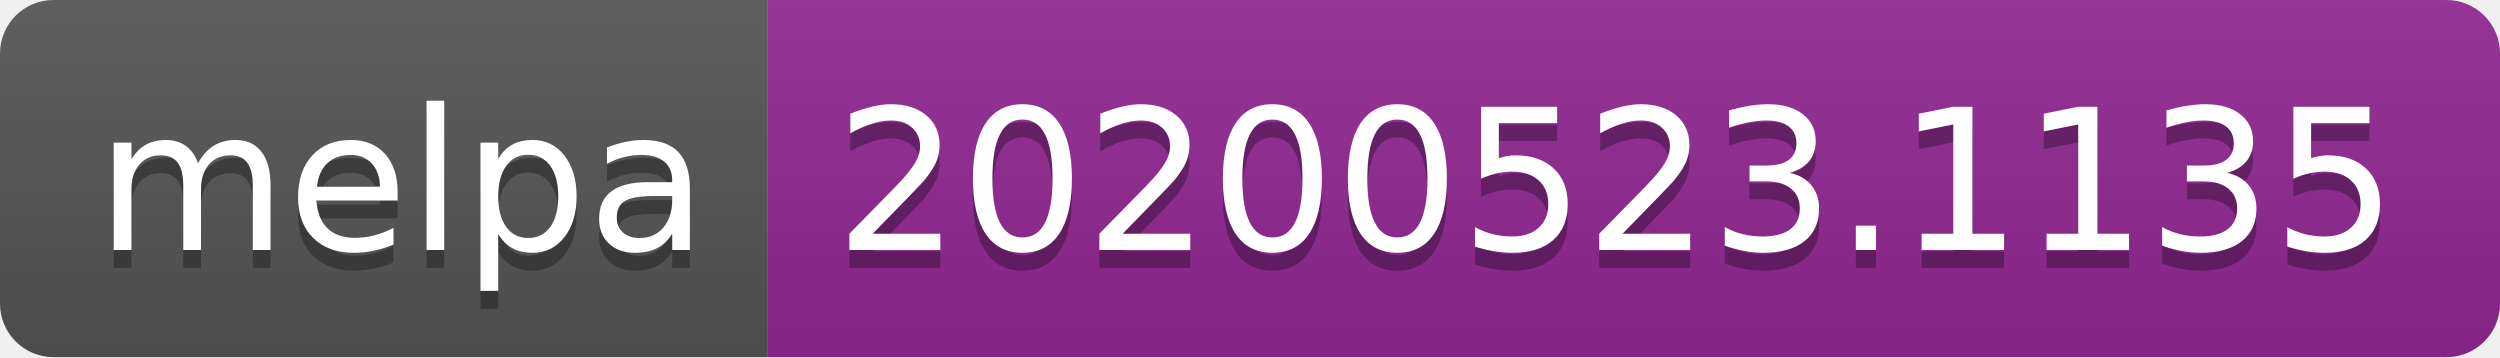
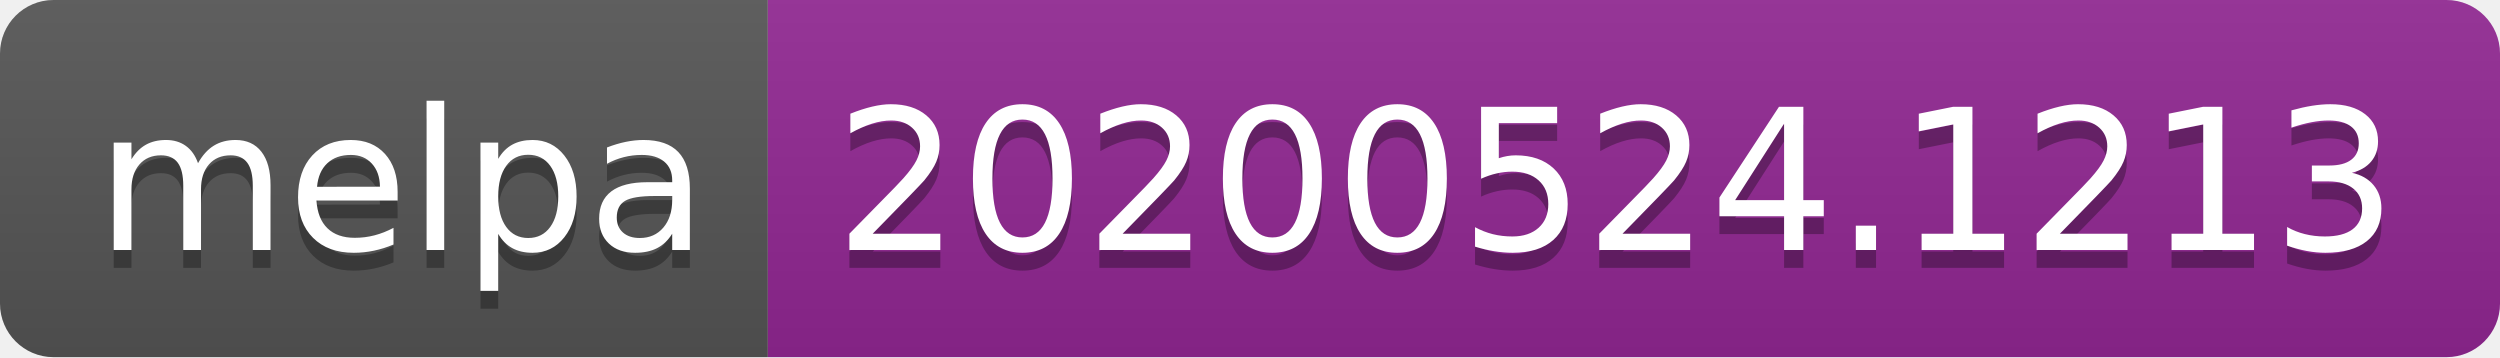
<svg xmlns="http://www.w3.org/2000/svg" width="140" height="20">
  <linearGradient id="s" x2="0" y2="100%">
    <stop offset="0" stop-color="#bbb" stop-opacity=".1" />
    <stop offset="1" stop-opacity=".1" />
  </linearGradient>
  <clipPath id="r">
    <rect width="140" height="20" rx="3" fill="#fff" />
  </clipPath>
  <g clip-path="url(#r)">
    <rect width="43" height="20" fill="#555" />
    <rect x="43" width="97" height="20" fill="#922793" />
    <rect width="140" height="20" fill="url(#s)" />
  </g>
  <g fill="#fff" text-anchor="middle" font-family="Verdana,Geneva,DejaVu Sans,sans-serif" text-rendering="geometricPrecision" font-size="110">
    <text x="225" y="150" fill="#010101" fill-opacity=".3" transform="scale(.1)" textLength="330">melpa</text>
    <text x="225" y="140" transform="scale(.1)" textLength="330">melpa</text>
-     <text x="905" y="150" fill="#010101" fill-opacity=".3" transform="scale(.1)" textLength="870">20200523.1135</text>
-     <text x="905" y="140" transform="scale(.1)" textLength="870">20200523.1135</text>
+     <text x="905" y="150" fill="#010101" fill-opacity=".3" transform="scale(.1)" textLength="870">20200524.1213</text>
+     <text x="905" y="140" transform="scale(.1)" textLength="870">20200524.1213</text>
  </g>
</svg>
